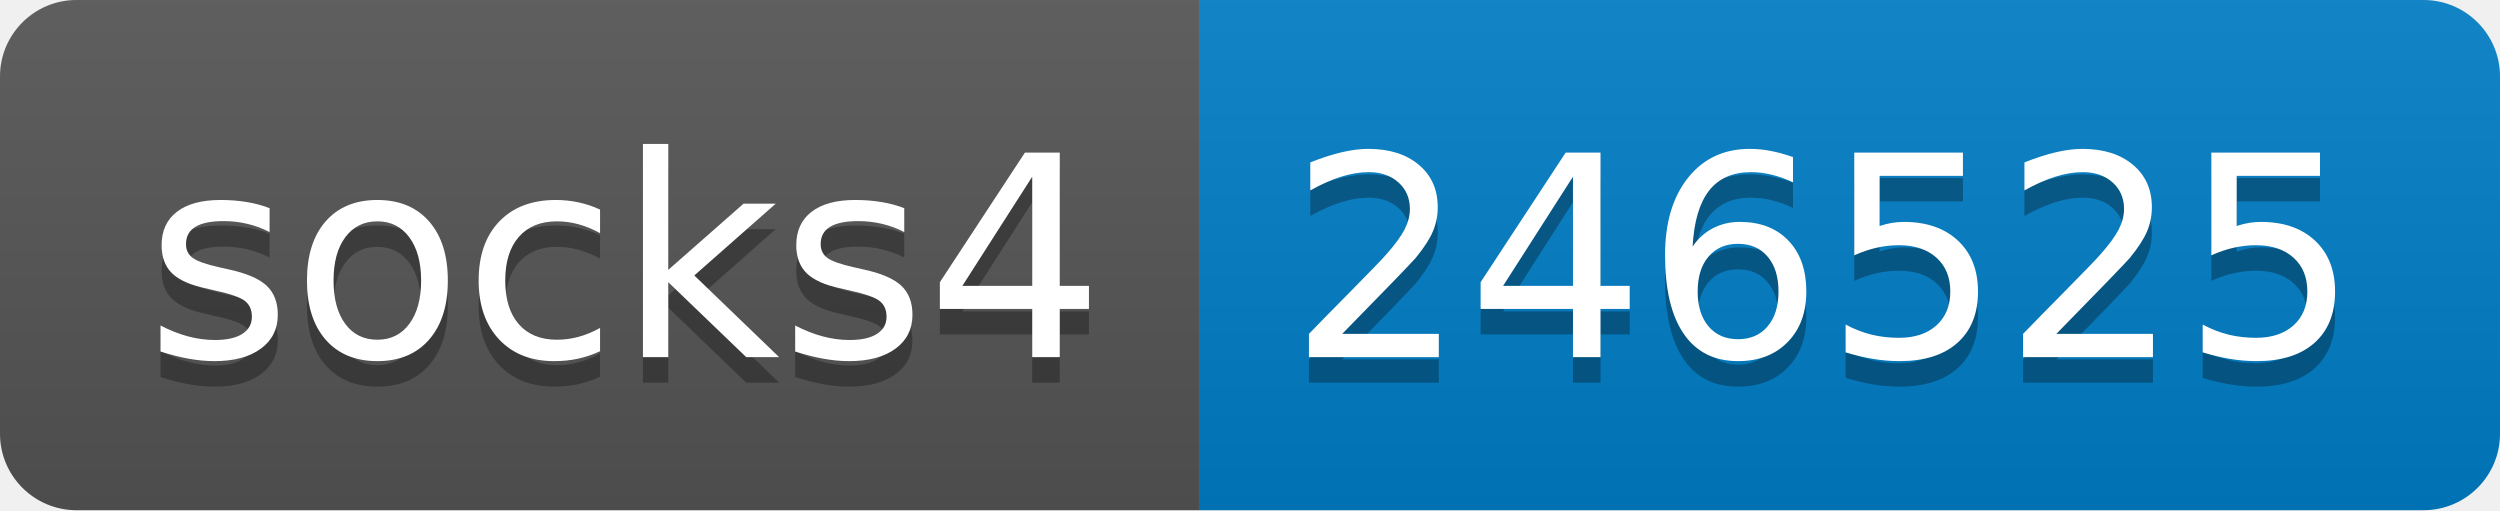
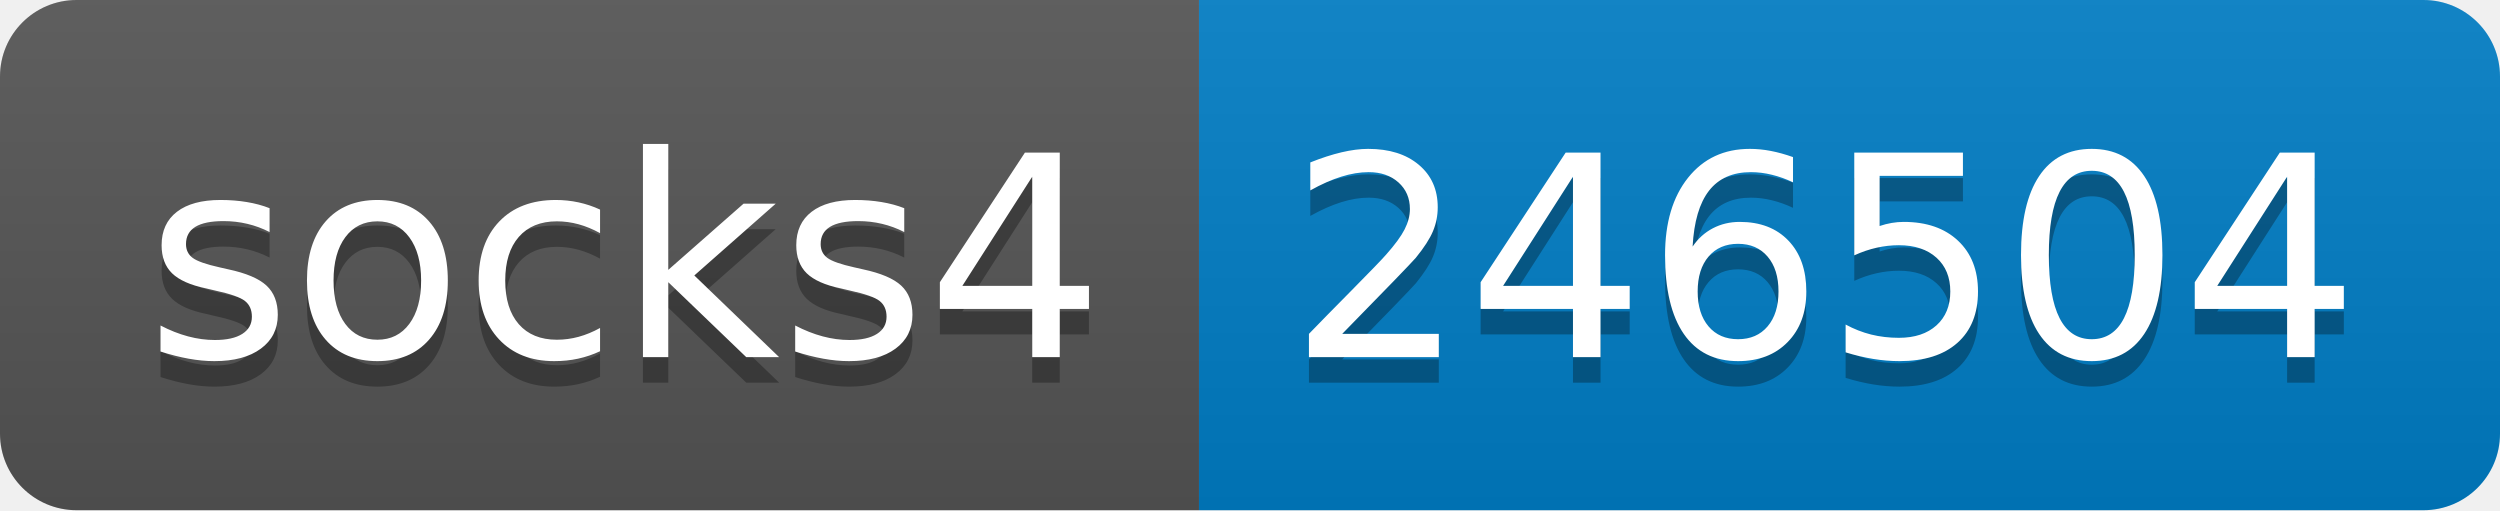
- <svg xmlns="http://www.w3.org/2000/svg" width="98" height="20" role="img" aria-label="socks4: 246525">
+ <svg xmlns="http://www.w3.org/2000/svg" width="98" height="20" role="img" aria-label="socks4: 246504">
  <linearGradient id="s" x2="0" y2="100%">
    <stop offset="0" stop-color="#bbb" stop-opacity=".1" />
    <stop offset="1" stop-opacity=".1" />
  </linearGradient>
  <clipPath id="r">
    <rect width="98" height="20" rx="3" fill="#fff" />
  </clipPath>
  <g clip-path="url(#r)">
    <rect width="47" height="20" fill="#555" />
    <rect x="47" width="51" height="20" fill="#007ec6" />
    <rect width="98" height="20" fill="url(#s)" />
  </g>
  <g fill="#fff" text-anchor="middle" font-family="Verdana,Geneva,DejaVu Sans,sans-serif" text-rendering="geometricPrecision" font-size="110">
    <text aria-hidden="true" x="245" y="150" fill="#010101" fill-opacity=".3" transform="scale(.1)" textLength="370">socks4</text>
    <text x="245" y="140" transform="scale(.1)" fill="#fff" textLength="370">socks4</text>
-     <text aria-hidden="true" x="715" y="150" fill="#010101" fill-opacity=".3" transform="scale(.1)" textLength="410">246525</text>
-     <text x="715" y="140" transform="scale(.1)" fill="#fff" textLength="410">246525</text>
+     <text aria-hidden="true" x="715" y="150" fill="#010101" fill-opacity=".3" transform="scale(.1)" textLength="410">246504</text>
+     <text x="715" y="140" transform="scale(.1)" fill="#fff" textLength="410">246504</text>
  </g>
</svg>
